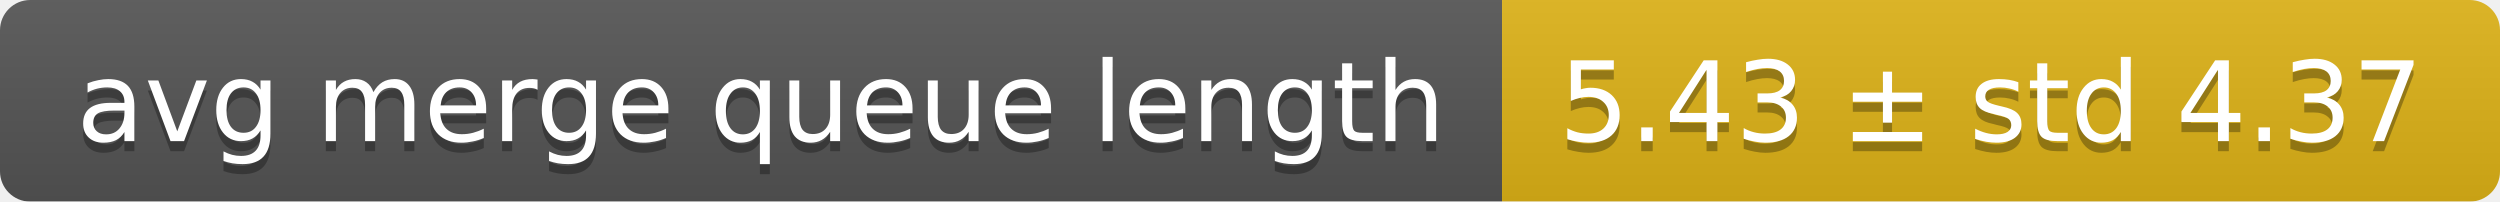
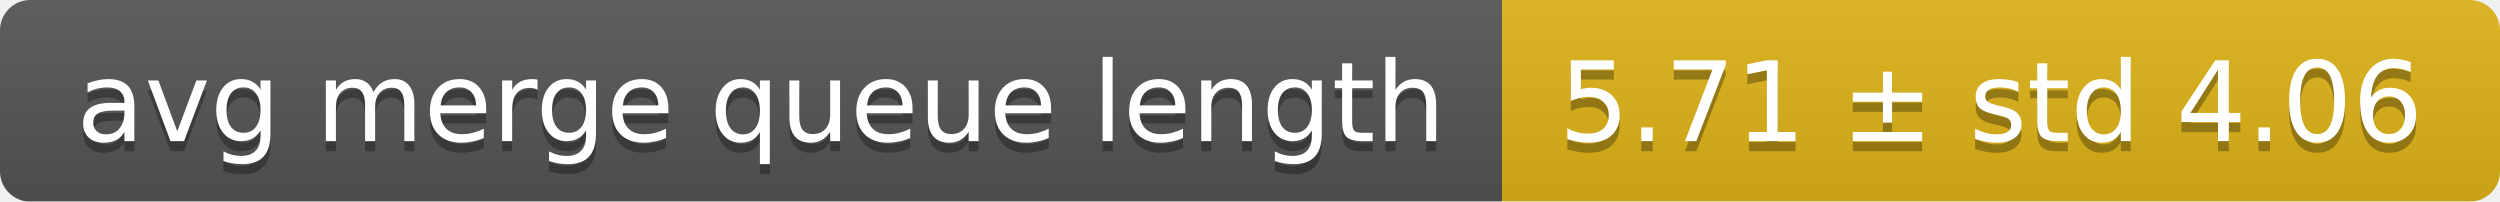
<svg xmlns="http://www.w3.org/2000/svg" width="248" height="20">
  <linearGradient id="smooth" x2="0" y2="100%">
    <stop offset="0" stop-color="#bbb" stop-opacity=".1" />
    <stop offset="1" stop-opacity=".1" />
  </linearGradient>
  <mask id="round">
    <rect width="248" height="20" rx="3" fill="#fff" />
  </mask>
  <g mask="url(#round)">
    <rect width="149" height="20" fill="#555" />
    <rect x="149" width="99" height="20" fill="#dfb317" />
    <rect width="248" height="20" fill="url(#smooth)" />
  </g>
  <g fill="#fff" text-anchor="middle" font-family="DejaVu Sans,Verdana,Geneva,sans-serif" font-size="11">
    <text x="75.5" y="15" fill="#010101" fill-opacity=".3">avg merge queue length</text>
    <text x="75.5" y="14">avg merge queue length</text>
-     <text x="197.5" y="15" fill="#010101" fill-opacity=".3">5.43 ± std 4.37</text>
-     <text x="197.5" y="14">5.43 ± std 4.37</text>
+     <text x="197.5" y="15" fill="#010101" fill-opacity=".3">5.71 ± std 4.06</text>
+     <text x="197.5" y="14">5.71 ± std 4.06</text>
  </g>
</svg>
